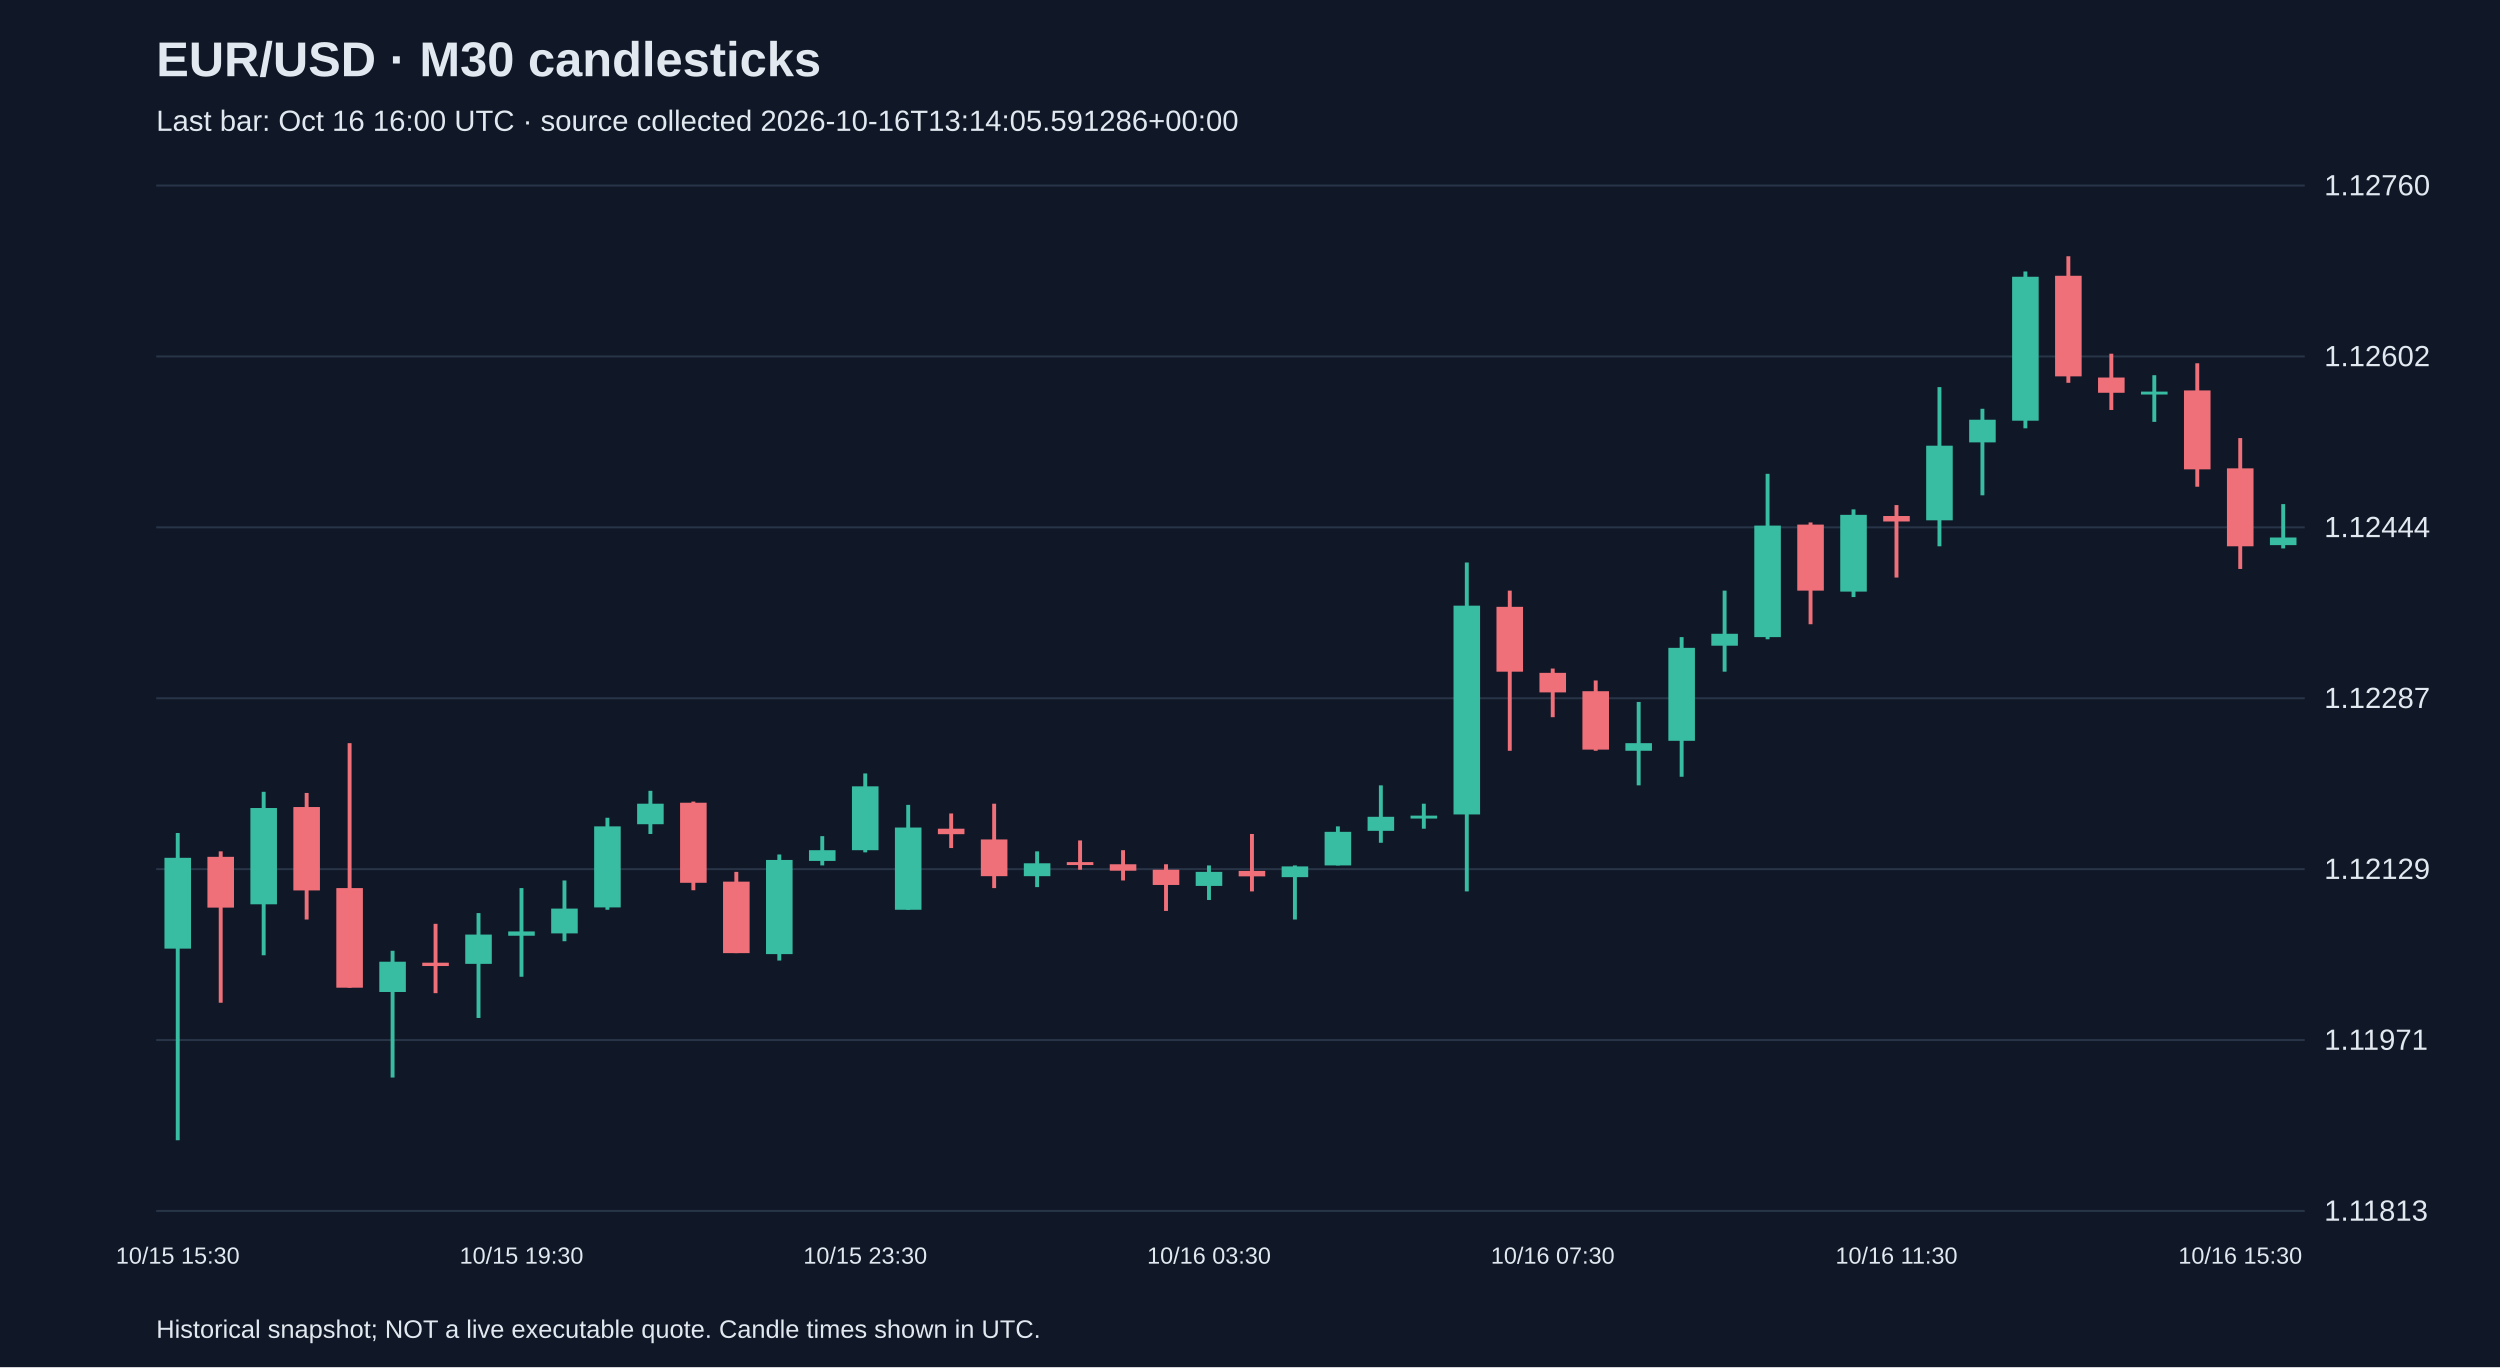
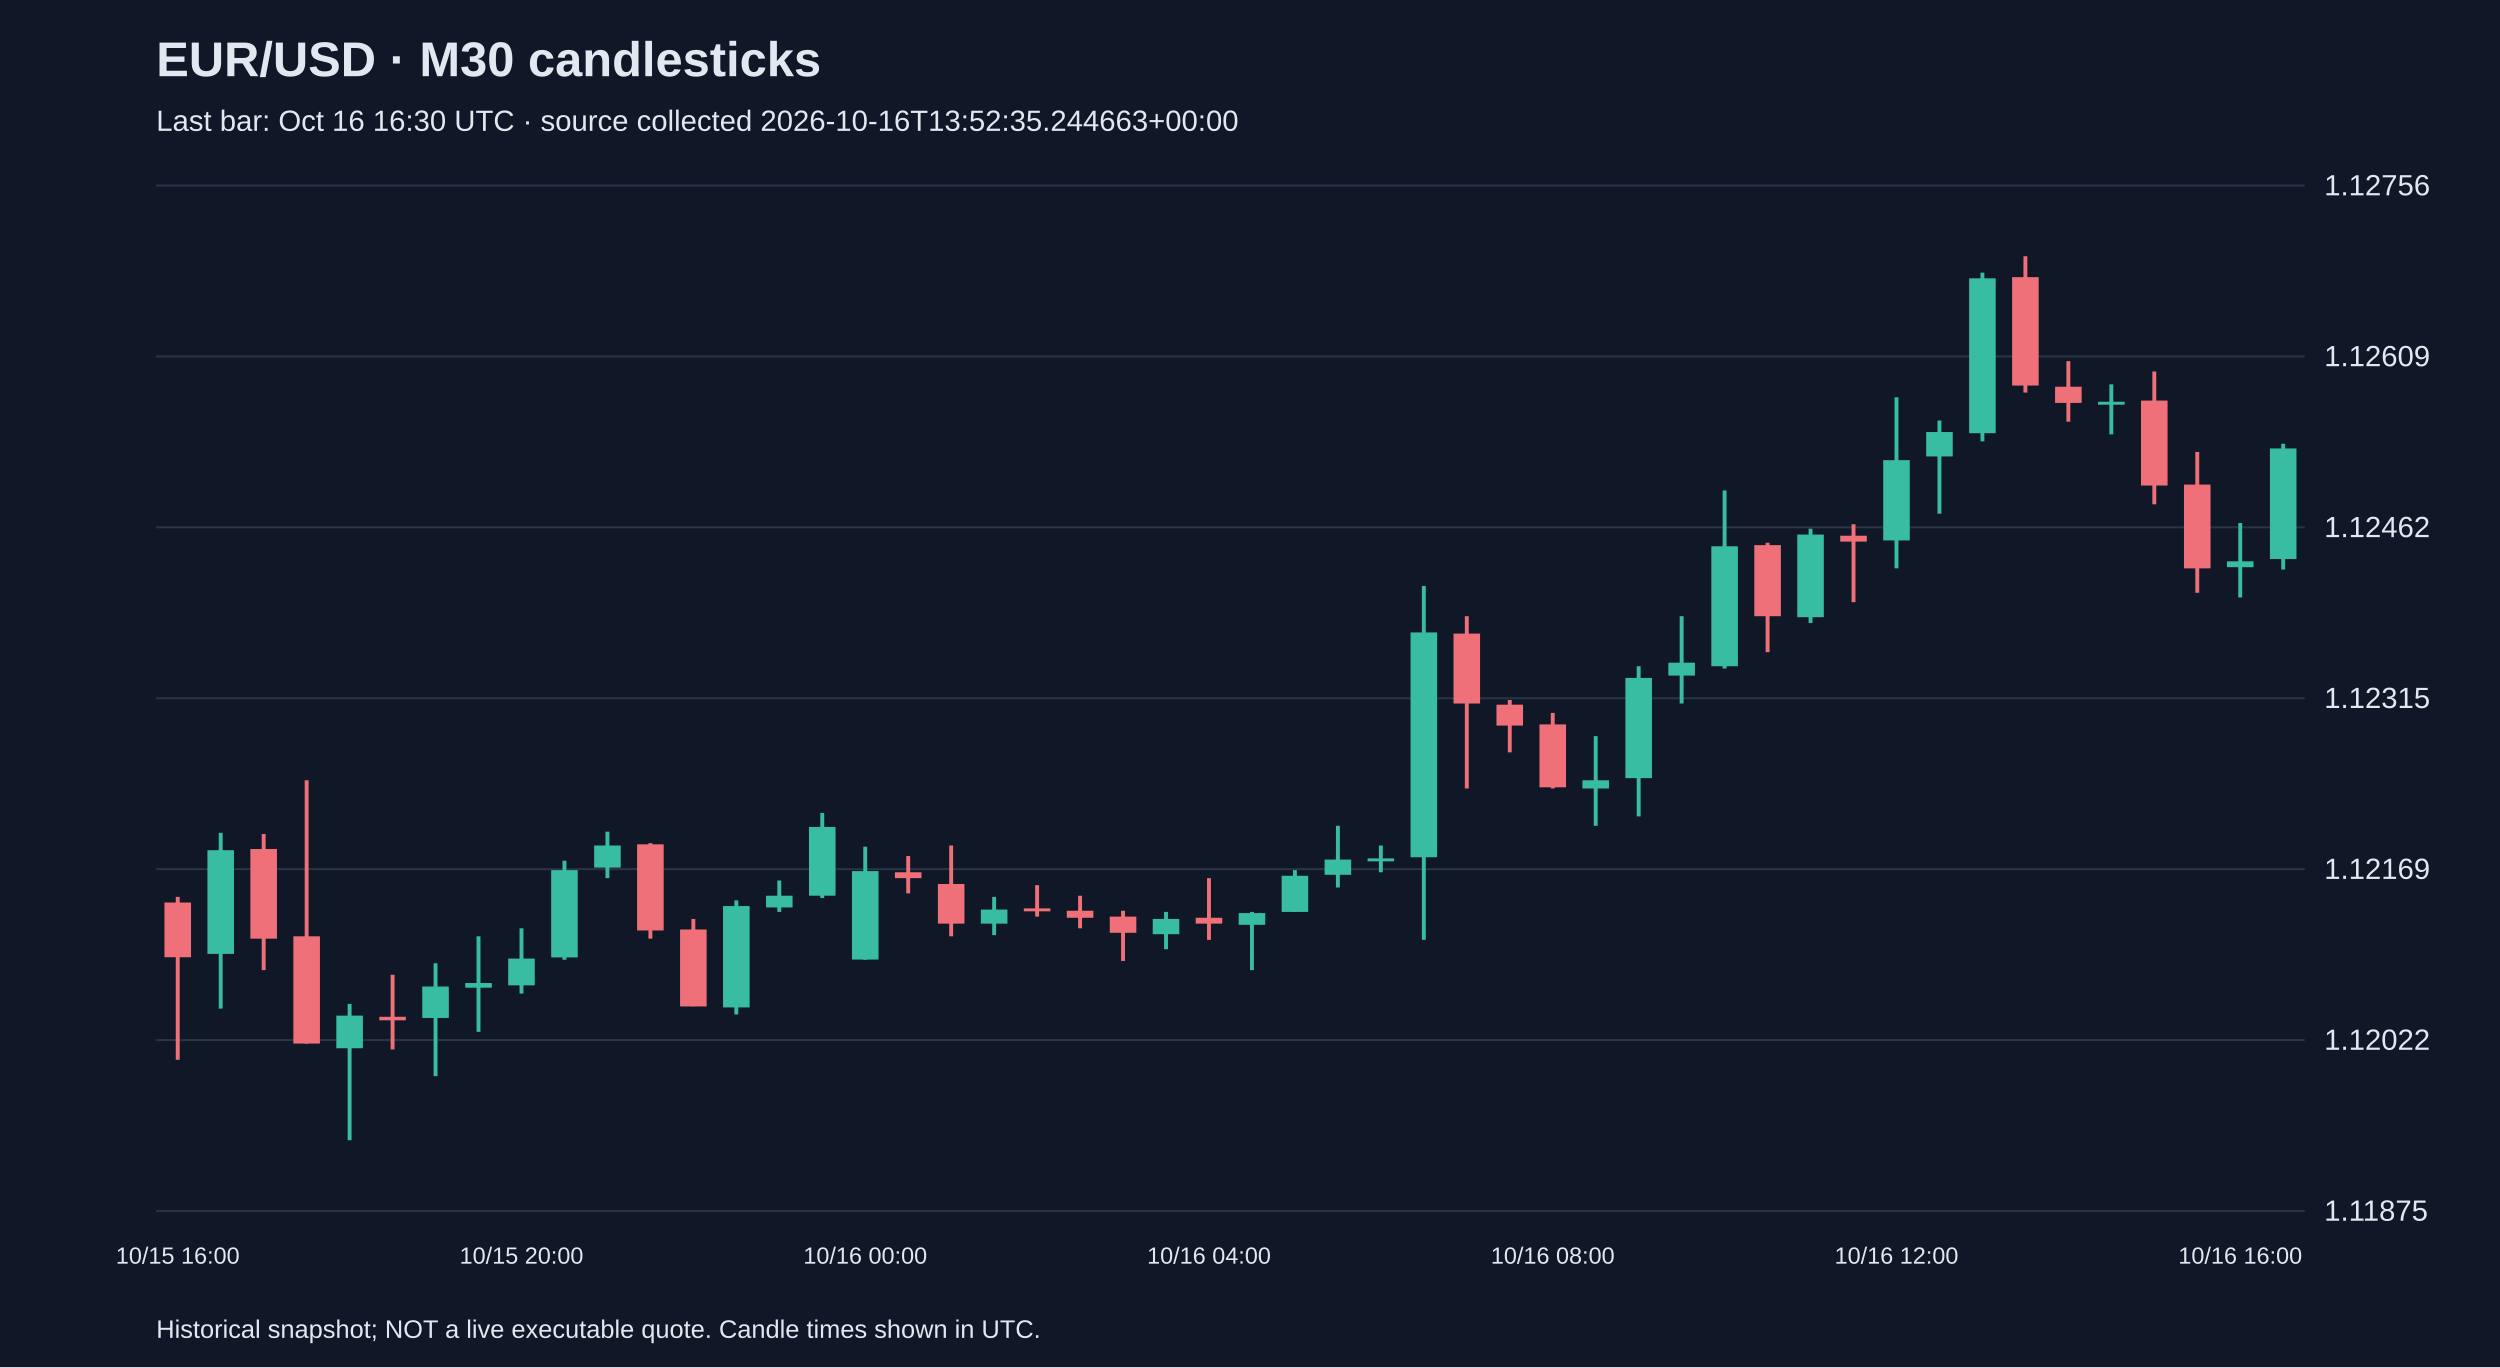
<svg xmlns="http://www.w3.org/2000/svg" viewBox="0 0 1280 700">
  <rect width="100%" height="100%" fill="#101827" />
  <style>text{font-family:Arial,sans-serif;fill:#e2e8f0}</style>
  <text x="80" y="39" font-size="25" font-weight="bold">EUR/USD · M30 candlesticks</text>
-   <text x="80" y="67" font-size="15" fill="#a6b1c5">Last bar: Oct 16 16:00 UTC · source collected 2026-10-16T13:14:05.591286+00:00</text>
+   <text x="80" y="67" font-size="15" fill="#a6b1c5">Last bar: Oct 16 16:30 UTC · source collected 2026-10-16T13:52:35.244663+00:00</text>
  <line x1="80" y1="620.0" x2="1180" y2="620.0" stroke="#283548" />
-   <text x="1190" y="625.0" font-size="15">1.11813</text>
+   <text x="1190" y="625.0" font-size="15">1.11875</text>
  <line x1="80" y1="532.5" x2="1180" y2="532.5" stroke="#283548" />
-   <text x="1190" y="537.5" font-size="15">1.11971</text>
+   <text x="1190" y="537.5" font-size="15">1.12022</text>
  <line x1="80" y1="445.0" x2="1180" y2="445.0" stroke="#283548" />
-   <text x="1190" y="450.0" font-size="15">1.12129</text>
+   <text x="1190" y="450.0" font-size="15">1.12169</text>
  <line x1="80" y1="357.5" x2="1180" y2="357.5" stroke="#283548" />
-   <text x="1190" y="362.5" font-size="15">1.12287</text>
+   <text x="1190" y="362.5" font-size="15">1.12315</text>
  <line x1="80" y1="270.0" x2="1180" y2="270.0" stroke="#283548" />
-   <text x="1190" y="275.0" font-size="15">1.12444</text>
+   <text x="1190" y="275.0" font-size="15">1.12462</text>
  <line x1="80" y1="182.5" x2="1180" y2="182.5" stroke="#283548" />
-   <text x="1190" y="187.5" font-size="15">1.12602</text>
+   <text x="1190" y="187.5" font-size="15">1.12609</text>
  <line x1="80" y1="95.0" x2="1180" y2="95.0" stroke="#283548" />
-   <text x="1190" y="100.0" font-size="15">1.12760</text>
-   <line x1="91.0" y1="426.5" x2="91.0" y2="583.8" stroke="#38bca2" stroke-width="2" />
-   <rect x="84.2" y="439.2" width="13.6" height="46.5" fill="#38bca2" />
-   <text x="91.0" y="647" text-anchor="middle" font-size="12">10/15 15:30</text>
-   <line x1="113.0" y1="435.9" x2="113.0" y2="513.4" stroke="#f07079" stroke-width="2" />
-   <rect x="106.2" y="438.7" width="13.6" height="26.0" fill="#f07079" />
-   <line x1="135.0" y1="405.4" x2="135.0" y2="489.1" stroke="#38bca2" stroke-width="2" />
-   <rect x="128.2" y="413.7" width="13.6" height="49.3" fill="#38bca2" />
-   <line x1="157.0" y1="406.0" x2="157.0" y2="470.8" stroke="#f07079" stroke-width="2" />
-   <rect x="150.2" y="413.2" width="13.6" height="42.7" fill="#f07079" />
-   <line x1="179.0" y1="380.5" x2="179.0" y2="505.7" stroke="#f07079" stroke-width="2" />
-   <rect x="172.2" y="454.7" width="13.6" height="51.0" fill="#f07079" />
-   <line x1="201.0" y1="486.8" x2="201.0" y2="551.7" stroke="#38bca2" stroke-width="2" />
-   <rect x="194.2" y="492.4" width="13.6" height="15.5" fill="#38bca2" />
-   <line x1="223.0" y1="473.0" x2="223.0" y2="508.5" stroke="#f07079" stroke-width="2" />
-   <rect x="216.2" y="492.9" width="13.6" height="1.7" fill="#f07079" />
-   <line x1="245.0" y1="467.5" x2="245.0" y2="521.2" stroke="#38bca2" stroke-width="2" />
-   <rect x="238.2" y="478.5" width="13.6" height="15.0" fill="#38bca2" />
-   <line x1="267.0" y1="454.7" x2="267.0" y2="500.1" stroke="#38bca2" stroke-width="2" />
-   <rect x="260.2" y="476.9" width="13.6" height="2.2" fill="#38bca2" />
-   <text x="267.0" y="647" text-anchor="middle" font-size="12">10/15 19:30</text>
-   <line x1="289.0" y1="450.8" x2="289.0" y2="481.9" stroke="#38bca2" stroke-width="2" />
-   <rect x="282.2" y="465.2" width="13.6" height="12.7" fill="#38bca2" />
-   <line x1="311.0" y1="418.7" x2="311.0" y2="465.8" stroke="#38bca2" stroke-width="2" />
-   <rect x="304.2" y="423.1" width="13.6" height="41.5" fill="#38bca2" />
-   <line x1="333.0" y1="404.9" x2="333.0" y2="427.0" stroke="#38bca2" stroke-width="2" />
-   <rect x="326.2" y="411.5" width="13.6" height="10.5" fill="#38bca2" />
-   <line x1="355.0" y1="410.4" x2="355.0" y2="455.8" stroke="#f07079" stroke-width="2" />
-   <rect x="348.2" y="411.0" width="13.6" height="41.0" fill="#f07079" />
-   <line x1="377.0" y1="446.4" x2="377.0" y2="488.0" stroke="#f07079" stroke-width="2" />
-   <rect x="370.2" y="451.4" width="13.6" height="36.6" fill="#f07079" />
-   <line x1="399.0" y1="437.5" x2="399.0" y2="491.8" stroke="#38bca2" stroke-width="2" />
-   <rect x="392.2" y="440.3" width="13.6" height="48.2" fill="#38bca2" />
-   <line x1="421.0" y1="428.1" x2="421.0" y2="443.1" stroke="#38bca2" stroke-width="2" />
-   <rect x="414.2" y="435.3" width="13.6" height="5.5" fill="#38bca2" />
-   <line x1="443.0" y1="396.0" x2="443.0" y2="436.4" stroke="#38bca2" stroke-width="2" />
-   <rect x="436.2" y="402.6" width="13.6" height="32.7" fill="#38bca2" />
-   <text x="443.0" y="647" text-anchor="middle" font-size="12">10/15 23:30</text>
-   <line x1="465.0" y1="412.1" x2="465.0" y2="465.8" stroke="#38bca2" stroke-width="2" />
-   <rect x="458.2" y="423.7" width="13.6" height="42.1" fill="#38bca2" />
-   <line x1="487.0" y1="416.5" x2="487.0" y2="434.2" stroke="#f07079" stroke-width="2" />
-   <rect x="480.2" y="424.3" width="13.6" height="2.8" fill="#f07079" />
-   <line x1="509.0" y1="411.5" x2="509.0" y2="454.7" stroke="#f07079" stroke-width="2" />
-   <rect x="502.2" y="429.8" width="13.6" height="18.8" fill="#f07079" />
-   <line x1="531.0" y1="435.9" x2="531.0" y2="454.2" stroke="#38bca2" stroke-width="2" />
-   <rect x="524.2" y="442.0" width="13.6" height="6.6" fill="#38bca2" />
-   <line x1="553.0" y1="430.3" x2="553.0" y2="445.3" stroke="#f07079" stroke-width="2" />
-   <rect x="546.2" y="441.4" width="13.6" height="1.5" fill="#f07079" />
-   <line x1="575.0" y1="435.3" x2="575.0" y2="450.8" stroke="#f07079" stroke-width="2" />
-   <rect x="568.2" y="442.5" width="13.6" height="3.3" fill="#f07079" />
-   <line x1="597.0" y1="442.5" x2="597.0" y2="466.4" stroke="#f07079" stroke-width="2" />
-   <rect x="590.2" y="445.3" width="13.6" height="7.8" fill="#f07079" />
-   <line x1="619.0" y1="443.1" x2="619.0" y2="460.8" stroke="#38bca2" stroke-width="2" />
-   <rect x="612.2" y="446.4" width="13.6" height="7.2" fill="#38bca2" />
-   <text x="619.0" y="647" text-anchor="middle" font-size="12">10/16 03:30</text>
-   <line x1="641.0" y1="427.0" x2="641.0" y2="456.4" stroke="#f07079" stroke-width="2" />
-   <rect x="634.2" y="445.9" width="13.6" height="2.8" fill="#f07079" />
-   <line x1="663.0" y1="443.1" x2="663.0" y2="470.8" stroke="#38bca2" stroke-width="2" />
-   <rect x="656.2" y="443.6" width="13.6" height="5.5" fill="#38bca2" />
-   <line x1="685.0" y1="423.1" x2="685.0" y2="443.1" stroke="#38bca2" stroke-width="2" />
-   <rect x="678.2" y="425.9" width="13.6" height="17.2" fill="#38bca2" />
-   <line x1="707.0" y1="402.1" x2="707.0" y2="431.5" stroke="#38bca2" stroke-width="2" />
-   <rect x="700.2" y="418.2" width="13.6" height="7.2" fill="#38bca2" />
-   <line x1="729.0" y1="411.5" x2="729.0" y2="424.3" stroke="#38bca2" stroke-width="2" />
-   <rect x="722.2" y="417.6" width="13.6" height="1.5" fill="#38bca2" />
-   <line x1="751.0" y1="288.0" x2="751.0" y2="456.4" stroke="#38bca2" stroke-width="2" />
-   <rect x="744.2" y="310.1" width="13.6" height="106.9" fill="#38bca2" />
-   <line x1="773.0" y1="302.4" x2="773.0" y2="384.4" stroke="#f07079" stroke-width="2" />
-   <rect x="766.2" y="310.7" width="13.6" height="33.2" fill="#f07079" />
-   <line x1="795.0" y1="342.3" x2="795.0" y2="367.2" stroke="#f07079" stroke-width="2" />
-   <rect x="788.2" y="344.5" width="13.6" height="10.0" fill="#f07079" />
-   <text x="795.0" y="647" text-anchor="middle" font-size="12">10/16 07:30</text>
-   <line x1="817.0" y1="348.4" x2="817.0" y2="384.4" stroke="#f07079" stroke-width="2" />
-   <rect x="810.2" y="353.9" width="13.6" height="29.9" fill="#f07079" />
-   <line x1="839.0" y1="359.4" x2="839.0" y2="402.1" stroke="#38bca2" stroke-width="2" />
-   <rect x="832.2" y="380.5" width="13.6" height="3.9" fill="#38bca2" />
-   <line x1="861.0" y1="326.2" x2="861.0" y2="397.7" stroke="#38bca2" stroke-width="2" />
-   <rect x="854.2" y="331.7" width="13.6" height="47.6" fill="#38bca2" />
-   <line x1="883.0" y1="302.4" x2="883.0" y2="343.9" stroke="#38bca2" stroke-width="2" />
-   <rect x="876.2" y="324.5" width="13.6" height="6.1" fill="#38bca2" />
-   <line x1="905.0" y1="242.6" x2="905.0" y2="327.3" stroke="#38bca2" stroke-width="2" />
-   <rect x="898.2" y="269.1" width="13.6" height="57.1" fill="#38bca2" />
-   <line x1="927.0" y1="267.5" x2="927.0" y2="319.6" stroke="#f07079" stroke-width="2" />
-   <rect x="920.2" y="268.6" width="13.6" height="33.8" fill="#f07079" />
-   <line x1="949.0" y1="260.8" x2="949.0" y2="305.7" stroke="#38bca2" stroke-width="2" />
-   <rect x="942.2" y="263.6" width="13.6" height="39.3" fill="#38bca2" />
-   <line x1="971.0" y1="258.6" x2="971.0" y2="295.7" stroke="#f07079" stroke-width="2" />
-   <rect x="964.2" y="264.2" width="13.6" height="2.8" fill="#f07079" />
-   <text x="971.0" y="647" text-anchor="middle" font-size="12">10/16 11:30</text>
-   <line x1="993.0" y1="198.2" x2="993.0" y2="279.7" stroke="#38bca2" stroke-width="2" />
-   <rect x="986.2" y="228.2" width="13.6" height="38.2" fill="#38bca2" />
-   <line x1="1015.0" y1="209.3" x2="1015.0" y2="253.6" stroke="#38bca2" stroke-width="2" />
-   <rect x="1008.2" y="214.9" width="13.6" height="11.6" fill="#38bca2" />
-   <line x1="1037.0" y1="139.0" x2="1037.0" y2="219.3" stroke="#38bca2" stroke-width="2" />
-   <rect x="1030.2" y="141.7" width="13.6" height="73.7" fill="#38bca2" />
-   <line x1="1059.0" y1="131.2" x2="1059.0" y2="196.0" stroke="#f07079" stroke-width="2" />
-   <rect x="1052.2" y="141.2" width="13.6" height="51.5" fill="#f07079" />
-   <line x1="1081.0" y1="181.1" x2="1081.0" y2="209.9" stroke="#f07079" stroke-width="2" />
-   <rect x="1074.2" y="193.3" width="13.6" height="7.8" fill="#f07079" />
-   <line x1="1103.0" y1="192.1" x2="1103.0" y2="216.0" stroke="#38bca2" stroke-width="2" />
-   <rect x="1096.2" y="200.5" width="13.6" height="1.5" fill="#38bca2" />
-   <line x1="1125.0" y1="186.0" x2="1125.0" y2="249.2" stroke="#f07079" stroke-width="2" />
-   <rect x="1118.2" y="199.9" width="13.6" height="40.4" fill="#f07079" />
-   <line x1="1147.0" y1="224.3" x2="1147.0" y2="291.3" stroke="#f07079" stroke-width="2" />
-   <rect x="1140.2" y="239.8" width="13.6" height="39.9" fill="#f07079" />
-   <text x="1147.0" y="647" text-anchor="middle" font-size="12">10/16 15:30</text>
-   <line x1="1169.0" y1="258.1" x2="1169.0" y2="280.8" stroke="#38bca2" stroke-width="2" />
-   <rect x="1162.2" y="275.2" width="13.6" height="3.9" fill="#38bca2" />
+   <text x="1190" y="100.0" font-size="15">1.12756</text>
+   <line x1="91.0" y1="459.2" x2="91.0" y2="542.6" stroke="#f07079" stroke-width="2" />
+   <rect x="84.2" y="462.1" width="13.6" height="28.0" fill="#f07079" />
+   <text x="91.0" y="647" text-anchor="middle" font-size="12">10/15 16:00</text>
+   <line x1="113.0" y1="426.4" x2="113.0" y2="516.4" stroke="#38bca2" stroke-width="2" />
+   <rect x="106.2" y="435.3" width="13.6" height="53.1" fill="#38bca2" />
+   <line x1="135.0" y1="427.0" x2="135.0" y2="496.7" stroke="#f07079" stroke-width="2" />
+   <rect x="128.2" y="434.7" width="13.6" height="45.9" fill="#f07079" />
+   <line x1="157.0" y1="399.5" x2="157.0" y2="534.3" stroke="#f07079" stroke-width="2" />
+   <rect x="150.2" y="479.4" width="13.6" height="54.9" fill="#f07079" />
+   <line x1="179.0" y1="514.0" x2="179.0" y2="583.8" stroke="#38bca2" stroke-width="2" />
+   <rect x="172.2" y="520.0" width="13.6" height="16.7" fill="#38bca2" />
+   <line x1="201.0" y1="499.1" x2="201.0" y2="537.3" stroke="#f07079" stroke-width="2" />
+   <rect x="194.2" y="520.6" width="13.6" height="1.8" fill="#f07079" />
+   <line x1="223.0" y1="493.2" x2="223.0" y2="551.0" stroke="#38bca2" stroke-width="2" />
+   <rect x="216.2" y="505.1" width="13.6" height="16.1" fill="#38bca2" />
+   <line x1="245.0" y1="479.4" x2="245.0" y2="528.3" stroke="#38bca2" stroke-width="2" />
+   <rect x="238.2" y="503.3" width="13.6" height="2.4" fill="#38bca2" />
+   <line x1="267.0" y1="475.3" x2="267.0" y2="508.7" stroke="#38bca2" stroke-width="2" />
+   <rect x="260.2" y="490.8" width="13.6" height="13.7" fill="#38bca2" />
+   <text x="267.0" y="647" text-anchor="middle" font-size="12">10/15 20:00</text>
+   <line x1="289.0" y1="440.7" x2="289.0" y2="491.4" stroke="#38bca2" stroke-width="2" />
+   <rect x="282.2" y="445.5" width="13.6" height="44.7" fill="#38bca2" />
+   <line x1="311.0" y1="425.8" x2="311.0" y2="449.6" stroke="#38bca2" stroke-width="2" />
+   <rect x="304.2" y="432.9" width="13.6" height="11.3" fill="#38bca2" />
+   <line x1="333.0" y1="431.7" x2="333.0" y2="480.6" stroke="#f07079" stroke-width="2" />
+   <rect x="326.2" y="432.3" width="13.6" height="44.1" fill="#f07079" />
+   <line x1="355.0" y1="470.5" x2="355.0" y2="515.2" stroke="#f07079" stroke-width="2" />
+   <rect x="348.2" y="475.9" width="13.6" height="39.4" fill="#f07079" />
+   <line x1="377.0" y1="461.0" x2="377.0" y2="519.4" stroke="#38bca2" stroke-width="2" />
+   <rect x="370.2" y="463.9" width="13.6" height="51.9" fill="#38bca2" />
+   <line x1="399.0" y1="450.8" x2="399.0" y2="466.9" stroke="#38bca2" stroke-width="2" />
+   <rect x="392.2" y="458.6" width="13.6" height="6.0" fill="#38bca2" />
+   <line x1="421.0" y1="416.2" x2="421.0" y2="459.8" stroke="#38bca2" stroke-width="2" />
+   <rect x="414.2" y="423.4" width="13.6" height="35.2" fill="#38bca2" />
+   <line x1="443.0" y1="433.5" x2="443.0" y2="491.4" stroke="#38bca2" stroke-width="2" />
+   <rect x="436.2" y="446.0" width="13.6" height="45.3" fill="#38bca2" />
+   <text x="443.0" y="647" text-anchor="middle" font-size="12">10/16 00:00</text>
+   <line x1="465.0" y1="438.3" x2="465.0" y2="457.4" stroke="#f07079" stroke-width="2" />
+   <rect x="458.2" y="446.6" width="13.6" height="3.0" fill="#f07079" />
+   <line x1="487.0" y1="432.9" x2="487.0" y2="479.4" stroke="#f07079" stroke-width="2" />
+   <rect x="480.2" y="452.6" width="13.6" height="20.3" fill="#f07079" />
+   <line x1="509.0" y1="459.2" x2="509.0" y2="478.8" stroke="#38bca2" stroke-width="2" />
+   <rect x="502.2" y="465.7" width="13.6" height="7.2" fill="#38bca2" />
+   <line x1="531.0" y1="453.2" x2="531.0" y2="469.3" stroke="#f07079" stroke-width="2" />
+   <rect x="524.2" y="465.1" width="13.6" height="1.5" fill="#f07079" />
+   <line x1="553.0" y1="458.6" x2="553.0" y2="475.3" stroke="#f07079" stroke-width="2" />
+   <rect x="546.2" y="466.3" width="13.6" height="3.6" fill="#f07079" />
+   <line x1="575.0" y1="466.3" x2="575.0" y2="492.0" stroke="#f07079" stroke-width="2" />
+   <rect x="568.2" y="469.3" width="13.6" height="8.3" fill="#f07079" />
+   <line x1="597.0" y1="466.9" x2="597.0" y2="486.0" stroke="#38bca2" stroke-width="2" />
+   <rect x="590.2" y="470.5" width="13.6" height="7.8" fill="#38bca2" />
+   <line x1="619.0" y1="449.6" x2="619.0" y2="481.2" stroke="#f07079" stroke-width="2" />
+   <rect x="612.2" y="469.9" width="13.6" height="3.0" fill="#f07079" />
+   <text x="619.0" y="647" text-anchor="middle" font-size="12">10/16 04:00</text>
+   <line x1="641.0" y1="466.9" x2="641.0" y2="496.7" stroke="#38bca2" stroke-width="2" />
+   <rect x="634.2" y="467.5" width="13.6" height="6.0" fill="#38bca2" />
+   <line x1="663.0" y1="445.5" x2="663.0" y2="466.9" stroke="#38bca2" stroke-width="2" />
+   <rect x="656.2" y="448.4" width="13.6" height="18.5" fill="#38bca2" />
+   <line x1="685.0" y1="422.8" x2="685.0" y2="454.4" stroke="#38bca2" stroke-width="2" />
+   <rect x="678.2" y="440.1" width="13.6" height="7.8" fill="#38bca2" />
+   <line x1="707.0" y1="432.9" x2="707.0" y2="446.6" stroke="#38bca2" stroke-width="2" />
+   <rect x="700.2" y="439.5" width="13.6" height="1.5" fill="#38bca2" />
+   <line x1="729.0" y1="300.0" x2="729.0" y2="481.2" stroke="#38bca2" stroke-width="2" />
+   <rect x="722.2" y="323.8" width="13.6" height="115.1" fill="#38bca2" />
+   <line x1="751.0" y1="315.5" x2="751.0" y2="403.7" stroke="#f07079" stroke-width="2" />
+   <rect x="744.2" y="324.4" width="13.6" height="35.8" fill="#f07079" />
+   <line x1="773.0" y1="358.4" x2="773.0" y2="385.2" stroke="#f07079" stroke-width="2" />
+   <rect x="766.2" y="360.8" width="13.6" height="10.7" fill="#f07079" />
+   <line x1="795.0" y1="365.0" x2="795.0" y2="403.7" stroke="#f07079" stroke-width="2" />
+   <rect x="788.2" y="370.9" width="13.6" height="32.2" fill="#f07079" />
+   <text x="795.0" y="647" text-anchor="middle" font-size="12">10/16 08:00</text>
+   <line x1="817.0" y1="376.9" x2="817.0" y2="422.8" stroke="#38bca2" stroke-width="2" />
+   <rect x="810.2" y="399.5" width="13.6" height="4.2" fill="#38bca2" />
+   <line x1="839.0" y1="341.1" x2="839.0" y2="418.0" stroke="#38bca2" stroke-width="2" />
+   <rect x="832.2" y="347.1" width="13.6" height="51.3" fill="#38bca2" />
+   <line x1="861.0" y1="315.5" x2="861.0" y2="360.2" stroke="#38bca2" stroke-width="2" />
+   <rect x="854.2" y="339.3" width="13.6" height="6.6" fill="#38bca2" />
+   <line x1="883.0" y1="251.1" x2="883.0" y2="342.3" stroke="#38bca2" stroke-width="2" />
+   <rect x="876.2" y="279.7" width="13.6" height="61.4" fill="#38bca2" />
+   <line x1="905.0" y1="277.9" x2="905.0" y2="333.9" stroke="#f07079" stroke-width="2" />
+   <rect x="898.2" y="279.1" width="13.6" height="36.4" fill="#f07079" />
+   <line x1="927.0" y1="270.7" x2="927.0" y2="319.0" stroke="#38bca2" stroke-width="2" />
+   <rect x="920.2" y="273.7" width="13.6" height="42.3" fill="#38bca2" />
+   <line x1="949.0" y1="268.4" x2="949.0" y2="308.3" stroke="#f07079" stroke-width="2" />
+   <rect x="942.2" y="274.3" width="13.6" height="3.0" fill="#f07079" />
+   <line x1="971.0" y1="203.4" x2="971.0" y2="291.0" stroke="#38bca2" stroke-width="2" />
+   <rect x="964.2" y="235.6" width="13.6" height="41.1" fill="#38bca2" />
+   <text x="971.0" y="647" text-anchor="middle" font-size="12">10/16 12:00</text>
+   <line x1="993.0" y1="215.3" x2="993.0" y2="263.0" stroke="#38bca2" stroke-width="2" />
+   <rect x="986.2" y="221.2" width="13.6" height="12.5" fill="#38bca2" />
+   <line x1="1015.0" y1="139.6" x2="1015.0" y2="226.0" stroke="#38bca2" stroke-width="2" />
+   <rect x="1008.2" y="142.5" width="13.6" height="79.3" fill="#38bca2" />
+   <line x1="1037.0" y1="131.2" x2="1037.0" y2="201.0" stroke="#f07079" stroke-width="2" />
+   <rect x="1030.2" y="141.9" width="13.6" height="55.5" fill="#f07079" />
+   <line x1="1059.0" y1="184.9" x2="1059.0" y2="215.9" stroke="#f07079" stroke-width="2" />
+   <rect x="1052.2" y="198.0" width="13.6" height="8.3" fill="#f07079" />
+   <line x1="1081.0" y1="196.8" x2="1081.0" y2="222.4" stroke="#38bca2" stroke-width="2" />
+   <rect x="1074.2" y="205.7" width="13.6" height="1.5" fill="#38bca2" />
+   <line x1="1103.0" y1="190.2" x2="1103.0" y2="258.2" stroke="#f07079" stroke-width="2" />
+   <rect x="1096.2" y="205.1" width="13.6" height="43.5" fill="#f07079" />
+   <line x1="1125.0" y1="231.4" x2="1125.0" y2="303.5" stroke="#f07079" stroke-width="2" />
+   <rect x="1118.2" y="248.1" width="13.6" height="42.9" fill="#f07079" />
+   <line x1="1147.0" y1="267.8" x2="1147.0" y2="305.9" stroke="#38bca2" stroke-width="2" />
+   <rect x="1140.2" y="287.4" width="13.6" height="3.0" fill="#38bca2" />
+   <text x="1147.0" y="647" text-anchor="middle" font-size="12">10/16 16:00</text>
+   <line x1="1169.0" y1="227.2" x2="1169.0" y2="291.6" stroke="#38bca2" stroke-width="2" />
+   <rect x="1162.2" y="229.6" width="13.6" height="56.6" fill="#38bca2" />
  <text x="80" y="685" font-size="13">Historical snapshot; NOT a live executable quote. Candle times shown in UTC.</text>
</svg>
